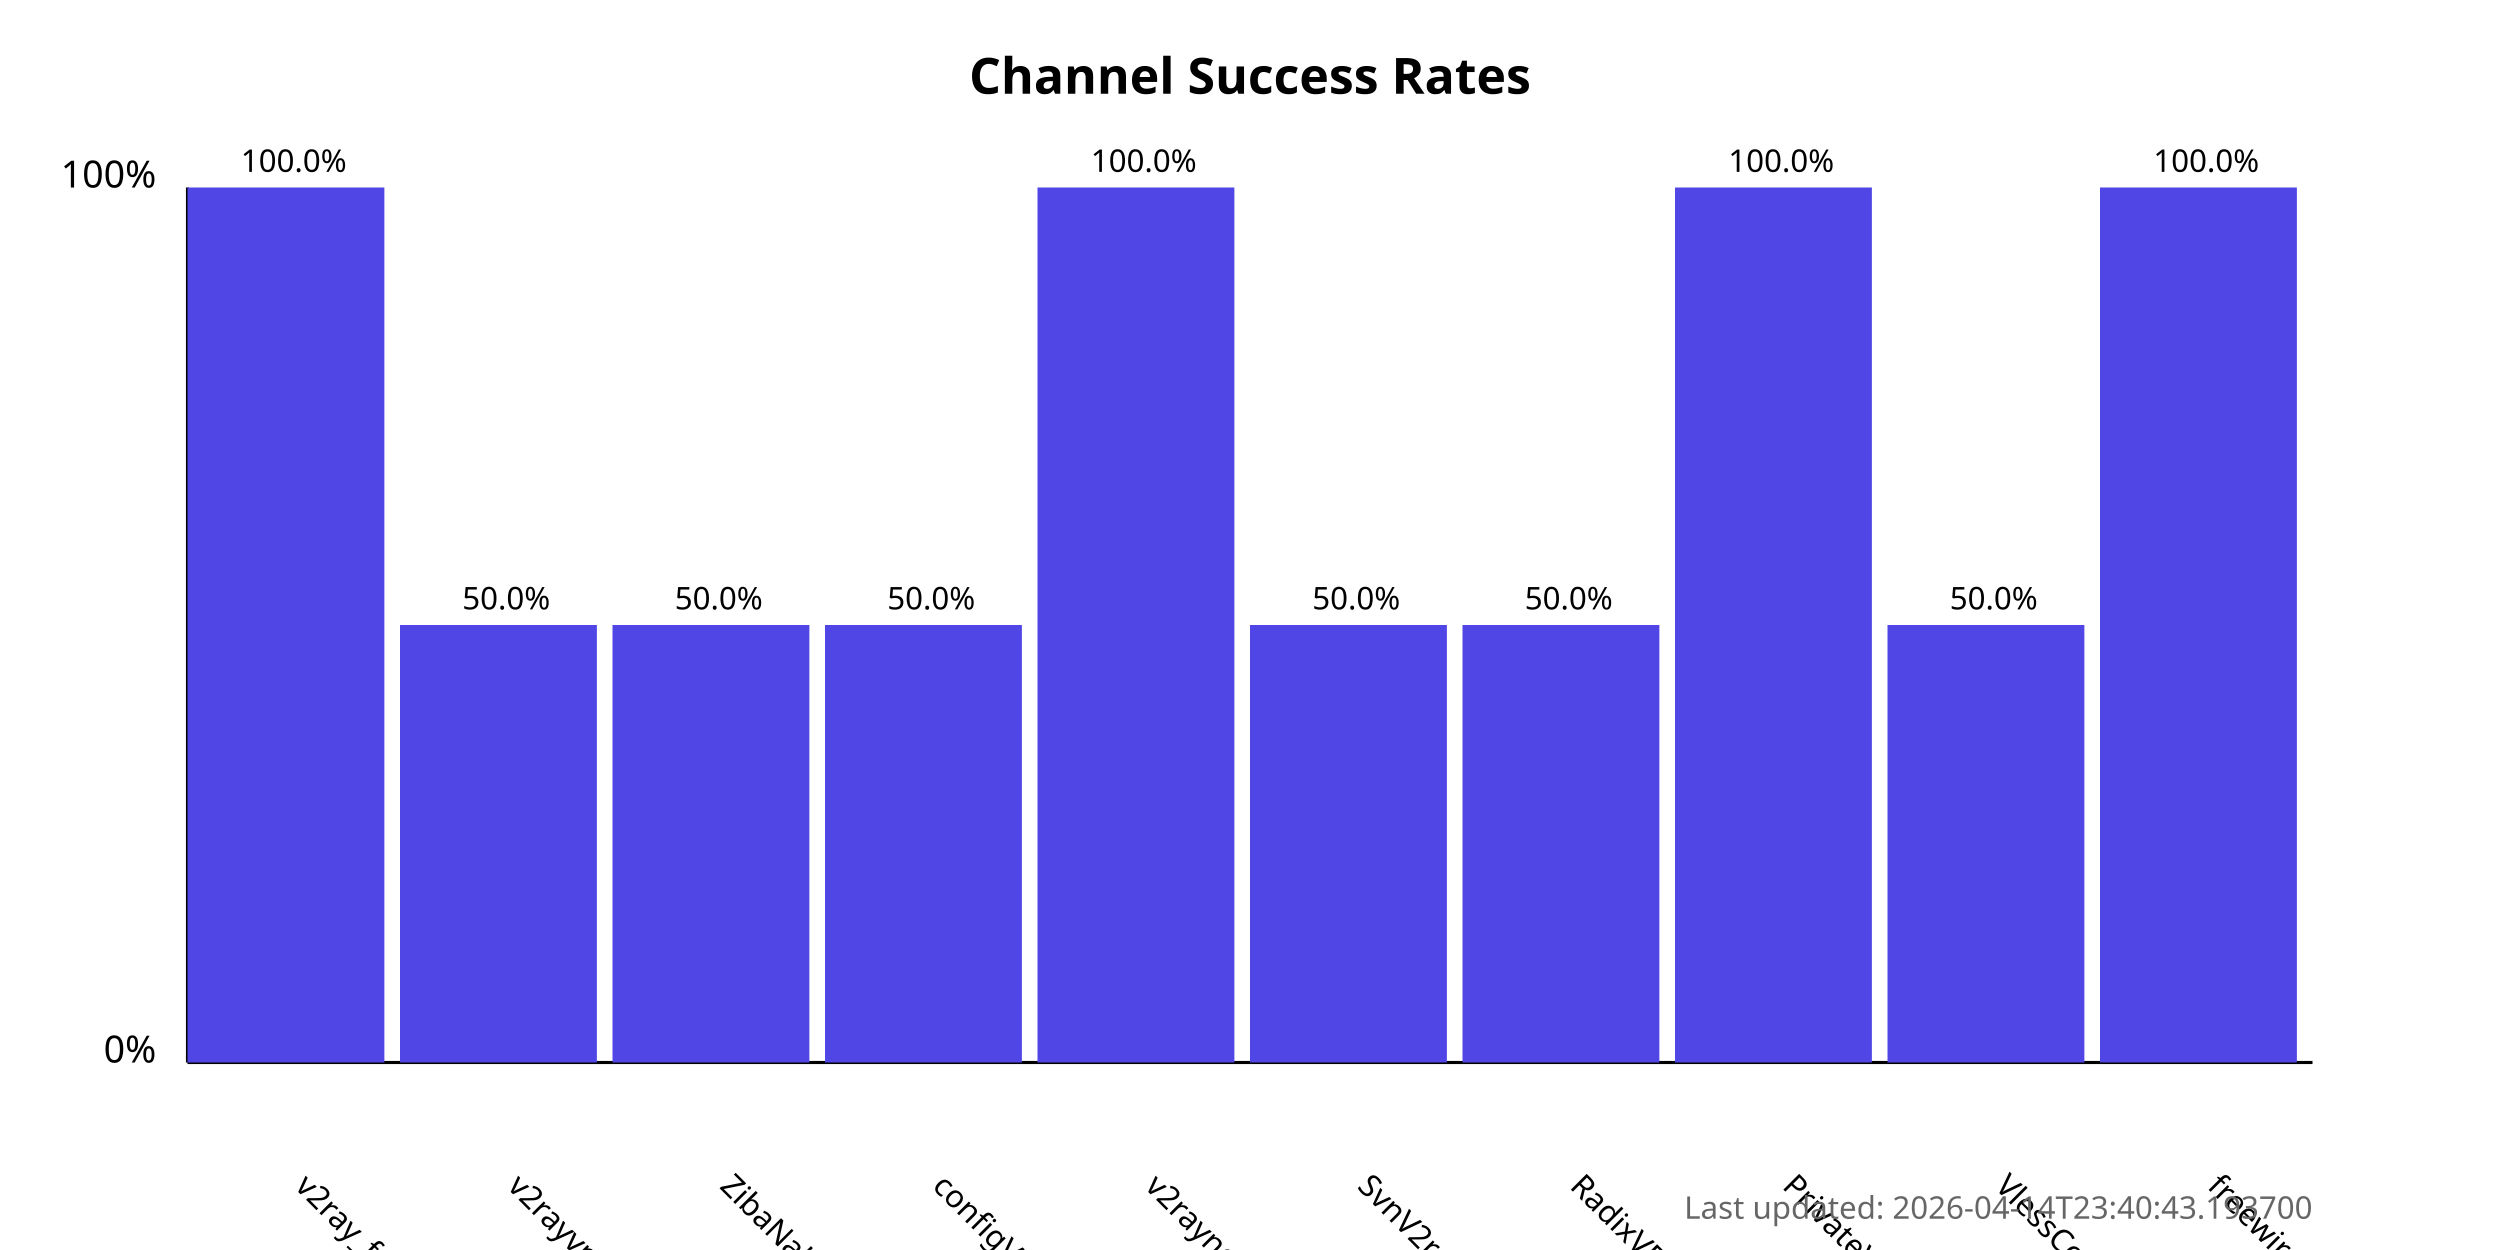
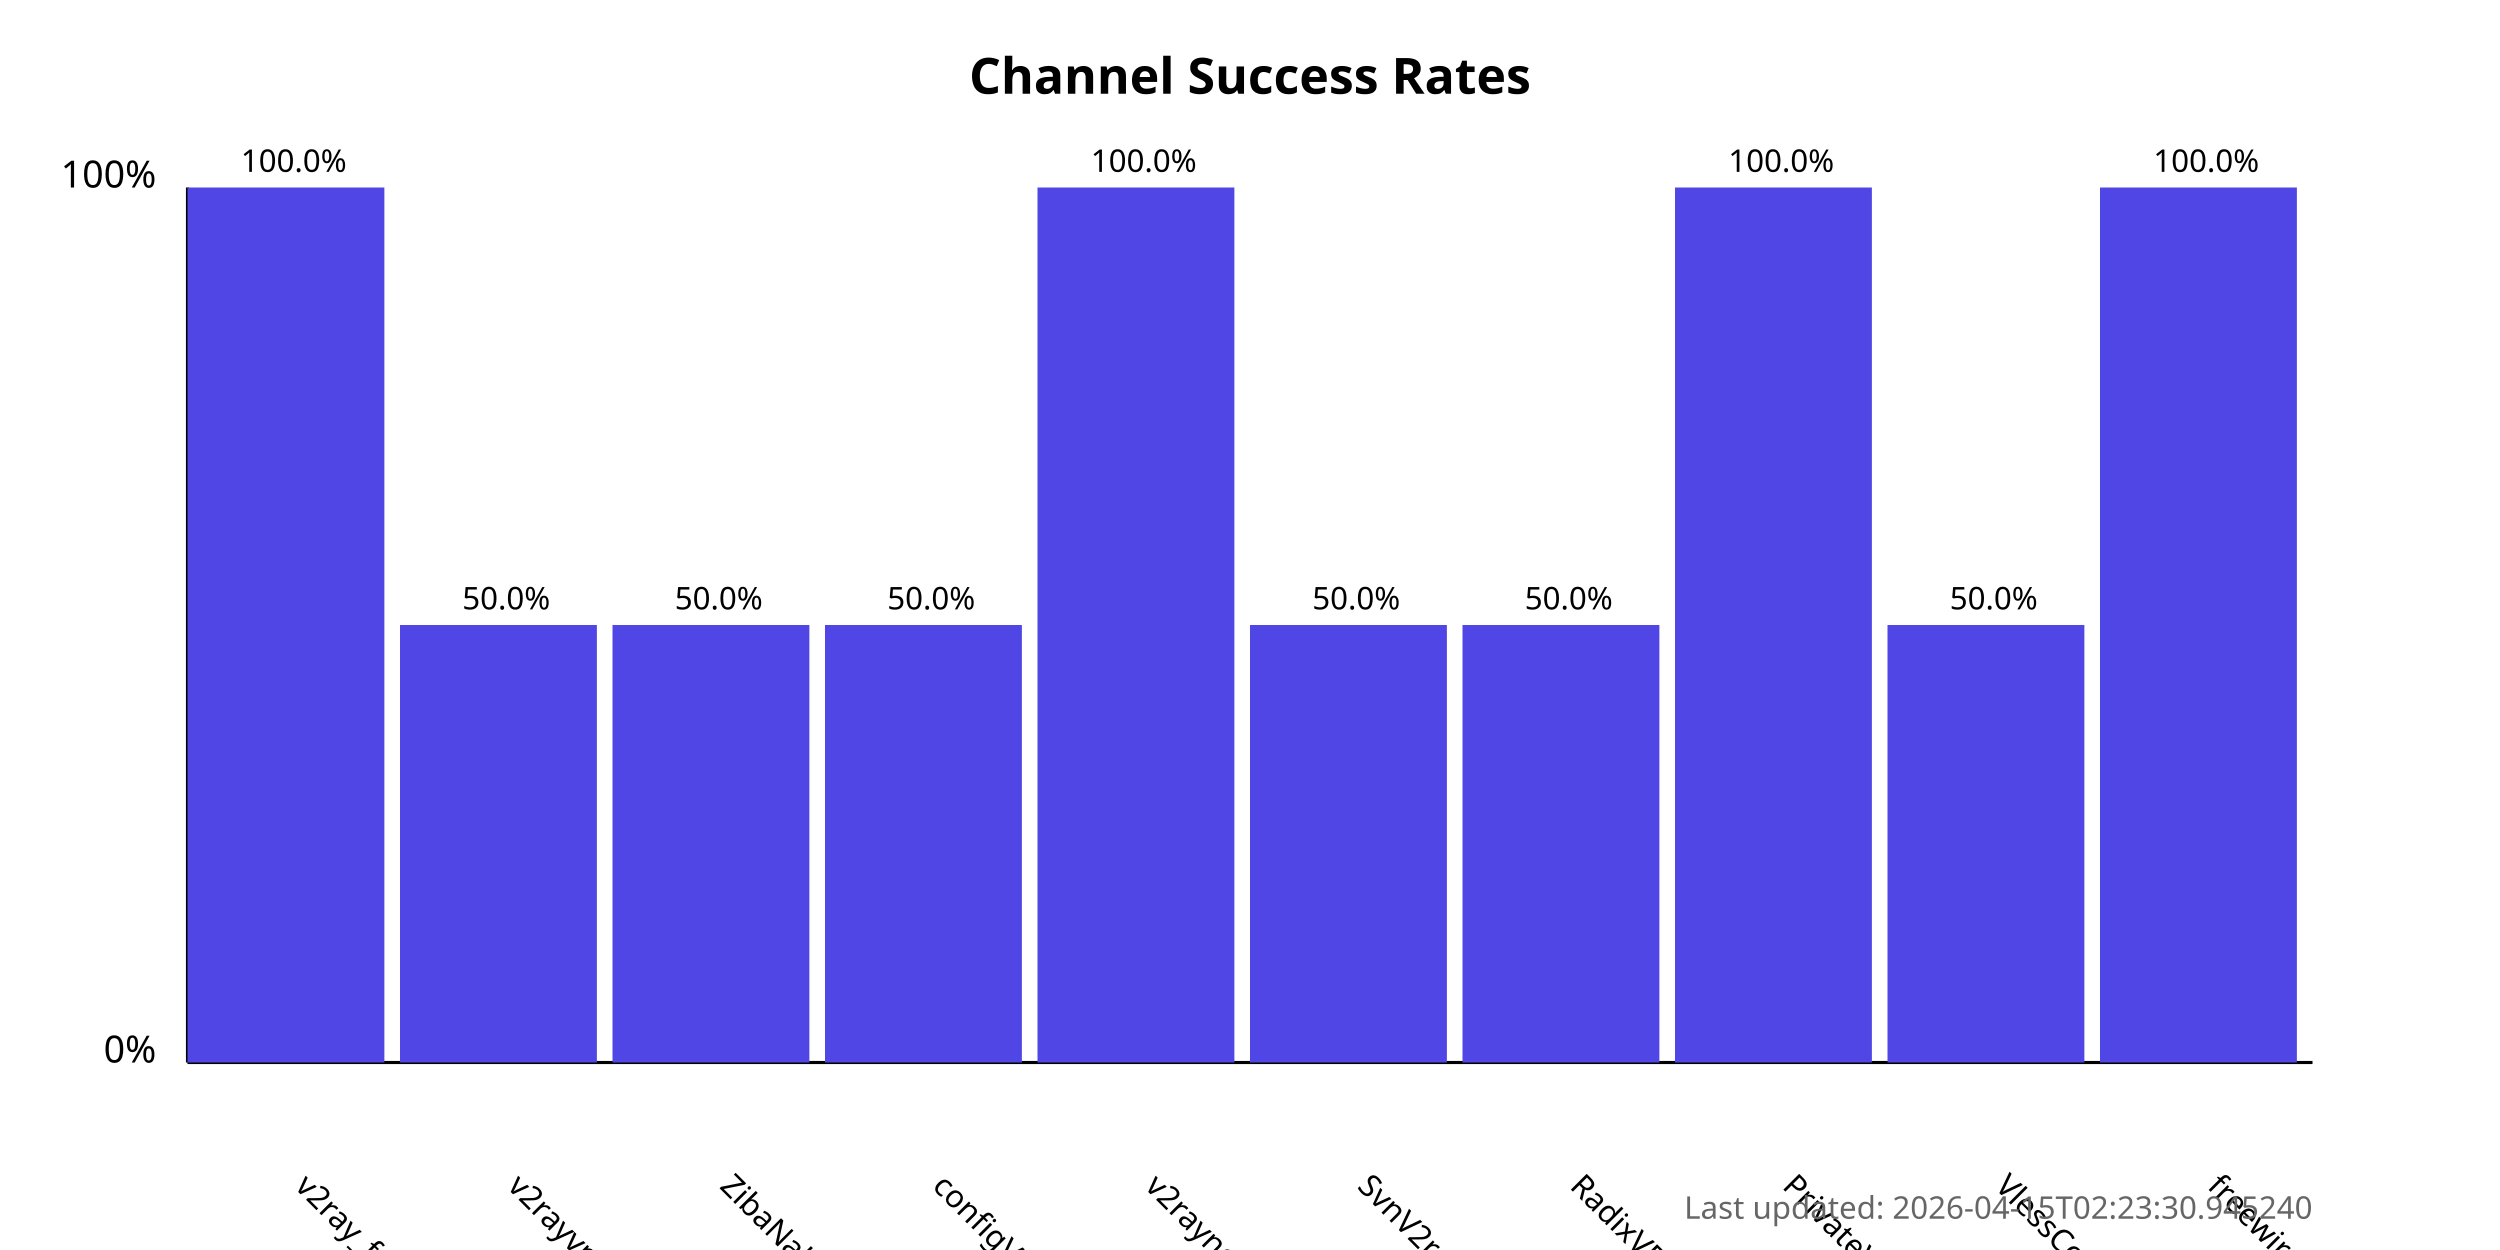
<svg xmlns="http://www.w3.org/2000/svg" width="800" height="400">
  <style>
            .chart-title { font: bold 16px sans-serif; }
            .axis-label { font: 12px sans-serif; }
            .tick-label { font: 10px sans-serif; }
            .bar { fill: #4f46e5; }
            .bar:hover { fill: #6366f1; }
            .timestamp { font: 10px sans-serif; fill: #666; }
        </style>
  <text x="400.0" y="30" text-anchor="middle" class="chart-title">
            Channel Success Rates
        </text>
  <line x1="60" y1="340" x2="60" y2="60" stroke="black" stroke-width="1" />
  <line x1="60" y1="340" x2="740" y2="340" stroke="black" stroke-width="1" />
  <text x="50" y="340" text-anchor="end" class="axis-label">0%</text>
  <text x="50" y="60" text-anchor="end" class="axis-label">100%</text>
  <g>
    <rect x="60" y="60.0" width="63.0" height="280.0" class="bar" />
    <text x="94.0" y="380" transform="rotate(45, 94.0, 380)" text-anchor="start" class="tick-label">
                v2ray_free_conf
            </text>
    <text x="94.0" y="55.0" text-anchor="middle" class="tick-label">
                100.0%
            </text>
  </g>
  <g>
    <rect x="128.0" y="200.0" width="63.0" height="140.0" class="bar" />
    <text x="162.0" y="380" transform="rotate(45, 162.0, 380)" text-anchor="start" class="tick-label">
                v2rayvpno
            </text>
    <text x="162.0" y="195.0" text-anchor="middle" class="tick-label">
                50.0%
            </text>
  </g>
  <g>
    <rect x="196.0" y="200.0" width="63.0" height="140.0" class="bar" />
    <text x="230.0" y="380" transform="rotate(45, 230.0, 380)" text-anchor="start" class="tick-label">
                ZibaNabz
            </text>
    <text x="230.0" y="195.0" text-anchor="middle" class="tick-label">
                50.0%
            </text>
  </g>
  <g>
    <rect x="264.0" y="200.0" width="63.0" height="140.0" class="bar" />
    <text x="298.0" y="380" transform="rotate(45, 298.0, 380)" text-anchor="start" class="tick-label">
                configV2rayForFree
            </text>
    <text x="298.0" y="195.0" text-anchor="middle" class="tick-label">
                50.0%
            </text>
  </g>
  <g>
    <rect x="332.0" y="60.0" width="63.0" height="280.0" class="bar" />
    <text x="366.0" y="380" transform="rotate(45, 366.0, 380)" text-anchor="start" class="tick-label">
                v2rayngvpn
            </text>
    <text x="366.0" y="55.0" text-anchor="middle" class="tick-label">
                100.0%
            </text>
  </g>
  <g>
    <rect x="400.0" y="200.0" width="63.0" height="140.0" class="bar" />
    <text x="434.0" y="380" transform="rotate(45, 434.0, 380)" text-anchor="start" class="tick-label">
                SvnV2ray
            </text>
    <text x="434.0" y="195.0" text-anchor="middle" class="tick-label">
                50.0%
            </text>
  </g>
  <g>
    <rect x="468.0" y="200.0" width="63.0" height="140.0" class="bar" />
    <text x="502.0" y="380" transform="rotate(45, 502.0, 380)" text-anchor="start" class="tick-label">
                RadixVPN
            </text>
    <text x="502.0" y="195.0" text-anchor="middle" class="tick-label">
                50.0%
            </text>
  </g>
  <g>
    <rect x="536.0" y="60.0" width="63.0" height="280.0" class="bar" />
    <text x="570.0" y="380" transform="rotate(45, 570.0, 380)" text-anchor="start" class="tick-label">
                PrivateVPNs
            </text>
    <text x="570.0" y="55.0" text-anchor="middle" class="tick-label">
                100.0%
            </text>
  </g>
  <g>
    <rect x="604.0" y="200.0" width="63.0" height="140.0" class="bar" />
    <text x="638.0" y="380" transform="rotate(45, 638.0, 380)" text-anchor="start" class="tick-label">
                VlessConfig
            </text>
    <text x="638.0" y="195.0" text-anchor="middle" class="tick-label">
                50.0%
            </text>
  </g>
  <g>
    <rect x="672.0" y="60.0" width="63.0" height="280.0" class="bar" />
    <text x="706.0" y="380" transform="rotate(45, 706.0, 380)" text-anchor="start" class="tick-label">
                freewireguard
            </text>
    <text x="706.0" y="55.0" text-anchor="middle" class="tick-label">
                100.0%
            </text>
  </g>
  <text x="740" y="390" text-anchor="end" class="timestamp">
-             Last updated: 2026-04-14T23:40:43.193700
+             Last updated: 2026-04-15T02:23:30.945240
        </text>
</svg>
